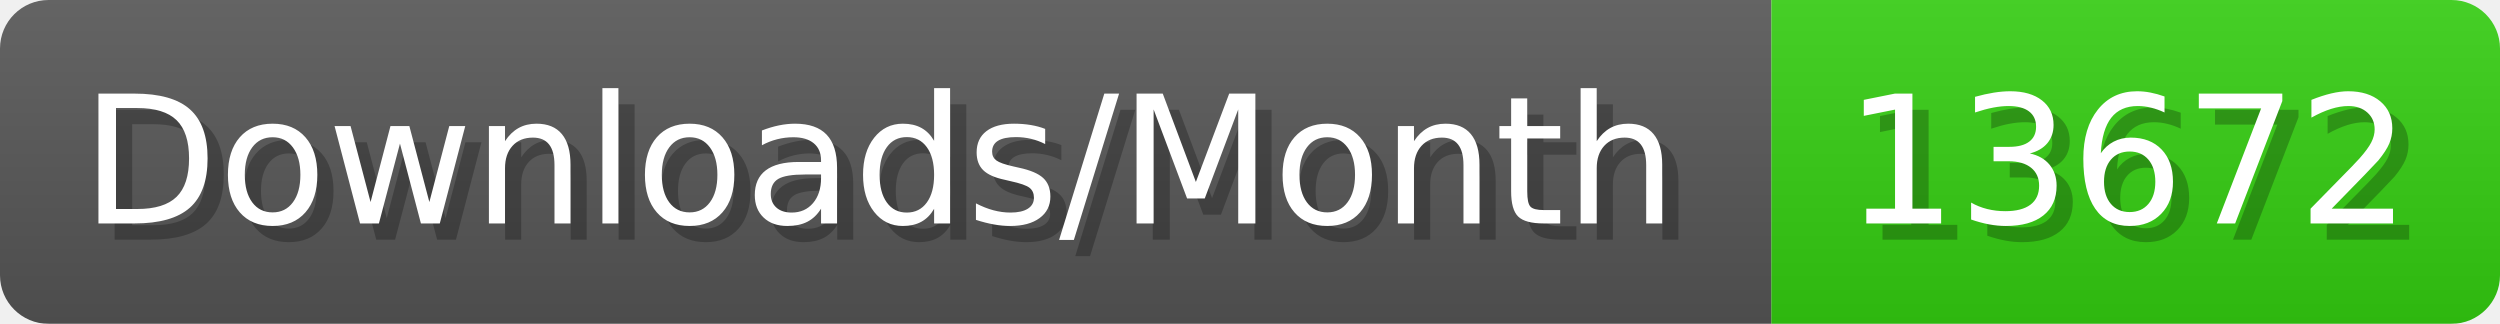
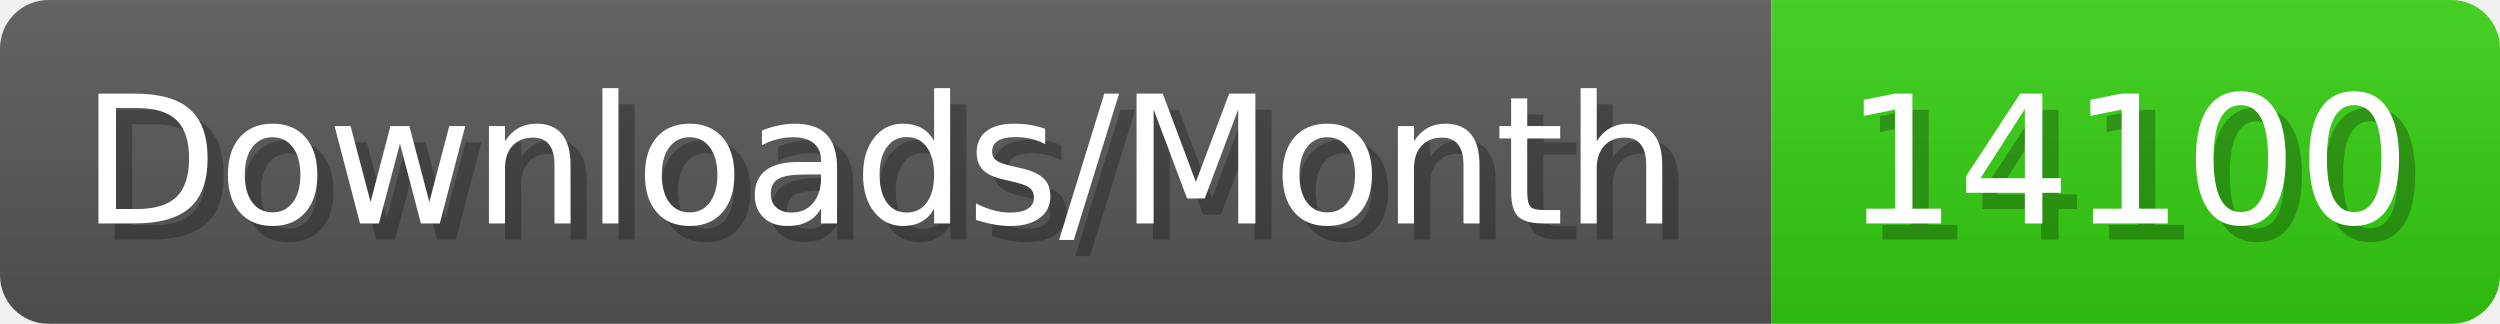
- <svg xmlns="http://www.w3.org/2000/svg" width="154.4" height="20" viewBox="0 0 1544 200" role="img" aria-label="Downloads/Month: 13672">
+ <svg xmlns="http://www.w3.org/2000/svg" width="154.4" height="20" viewBox="0 0 1544 200" role="img" aria-label="Downloads/Month: 14100">
  <linearGradient id="YlXUI" x2="0" y2="100%">
    <stop offset="0" stop-opacity=".1" stop-color="#EEE" />
    <stop offset="1" stop-opacity=".1" />
  </linearGradient>
  <mask id="JHhop">
    <rect width="1544" height="200" rx="30" fill="#FFF" />
  </mask>
  <g mask="url(#JHhop)">
    <rect width="1094" height="200" fill="#555" />
    <rect width="450" height="200" fill="#3C1" x="1094" />
    <rect width="1544" height="200" fill="url(#YlXUI)" />
  </g>
  <g aria-hidden="true" fill="#fff" text-anchor="start" font-family="Verdana,DejaVu Sans,sans-serif" font-size="110">
    <text x="60" y="148" textLength="994" fill="#000" opacity="0.25">Downloads/Month</text>
    <text x="50" y="138" textLength="994">Downloads/Month</text>
-     <text x="1149" y="148" textLength="350" fill="#000" opacity="0.25">13672</text>
-     <text x="1139" y="138" textLength="350">13672</text>
+     <text x="1149" y="148" textLength="350" fill="#000" opacity="0.25">14100</text>
+     <text x="1139" y="138" textLength="350">14100</text>
  </g>
</svg>
